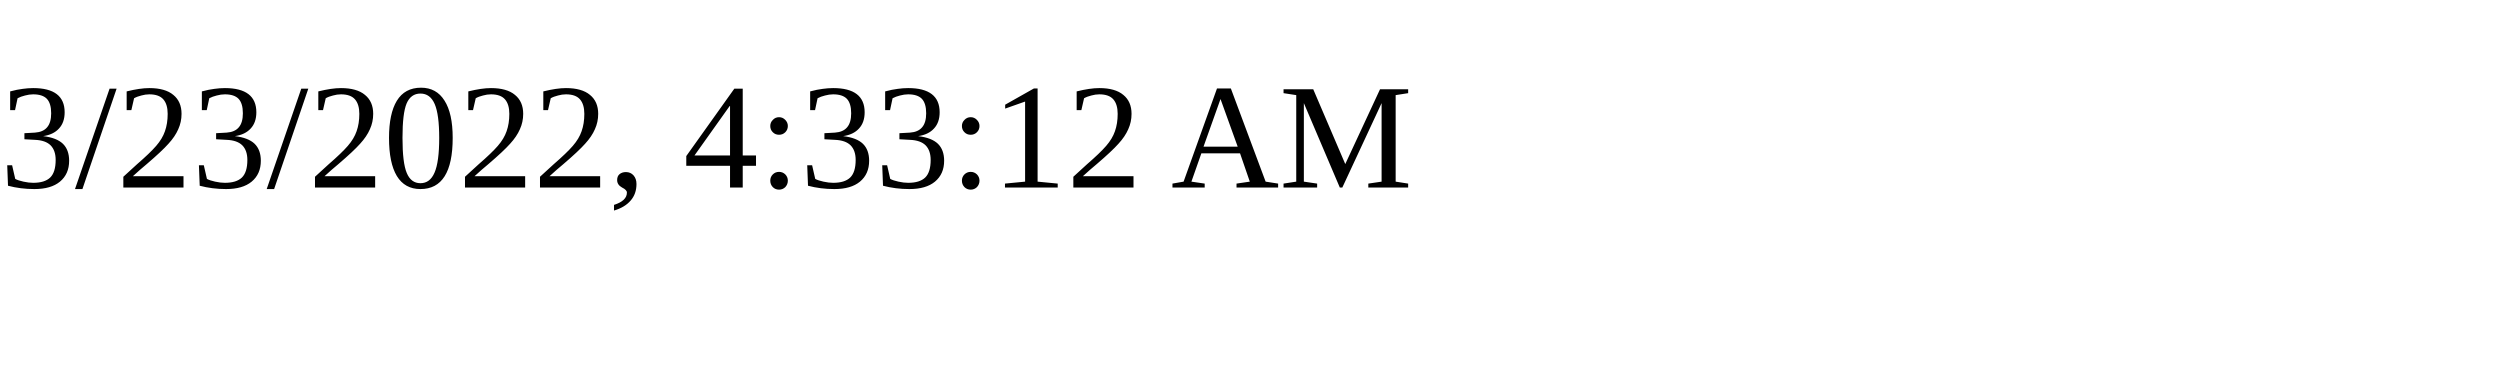
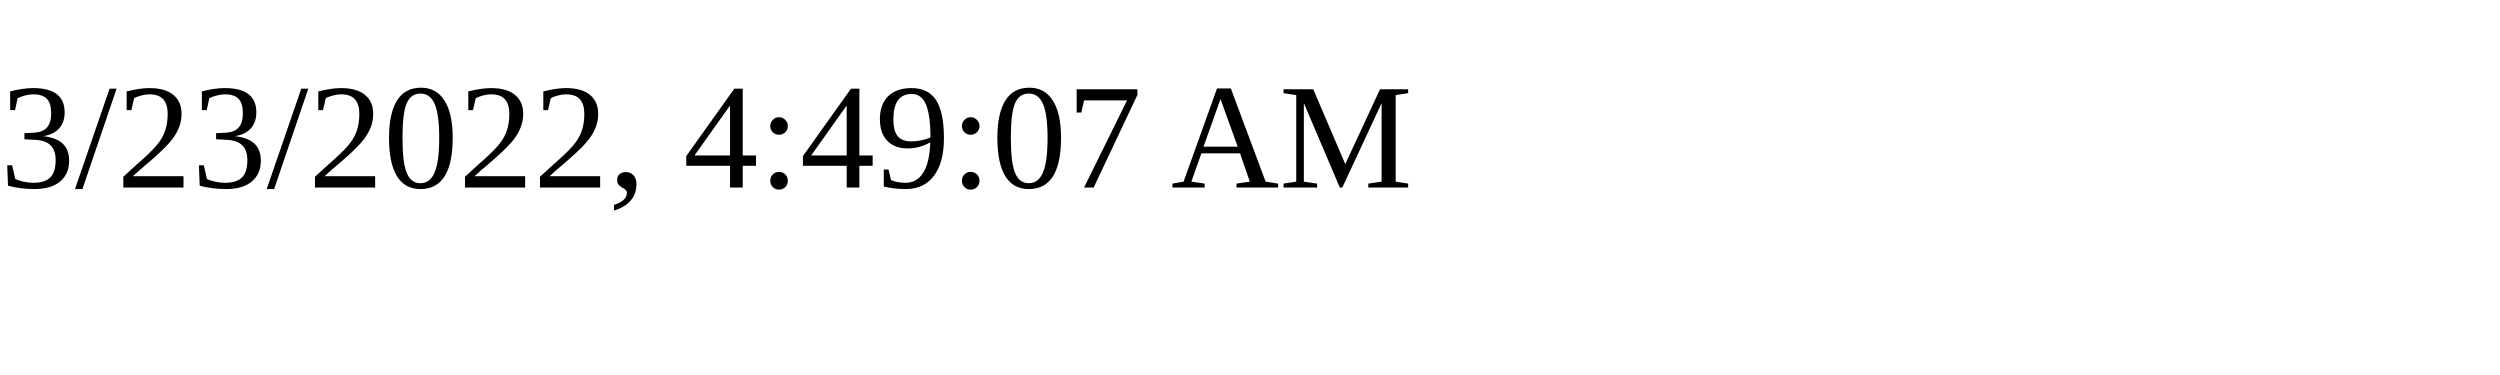
<svg xmlns="http://www.w3.org/2000/svg" height="30" width="200">
-   <text x="0" y="15">3/23/2022, 4:33:12 AM</text>
+   <text x="0" y="15">3/23/2022, 4:49:07 AM</text>
</svg>
